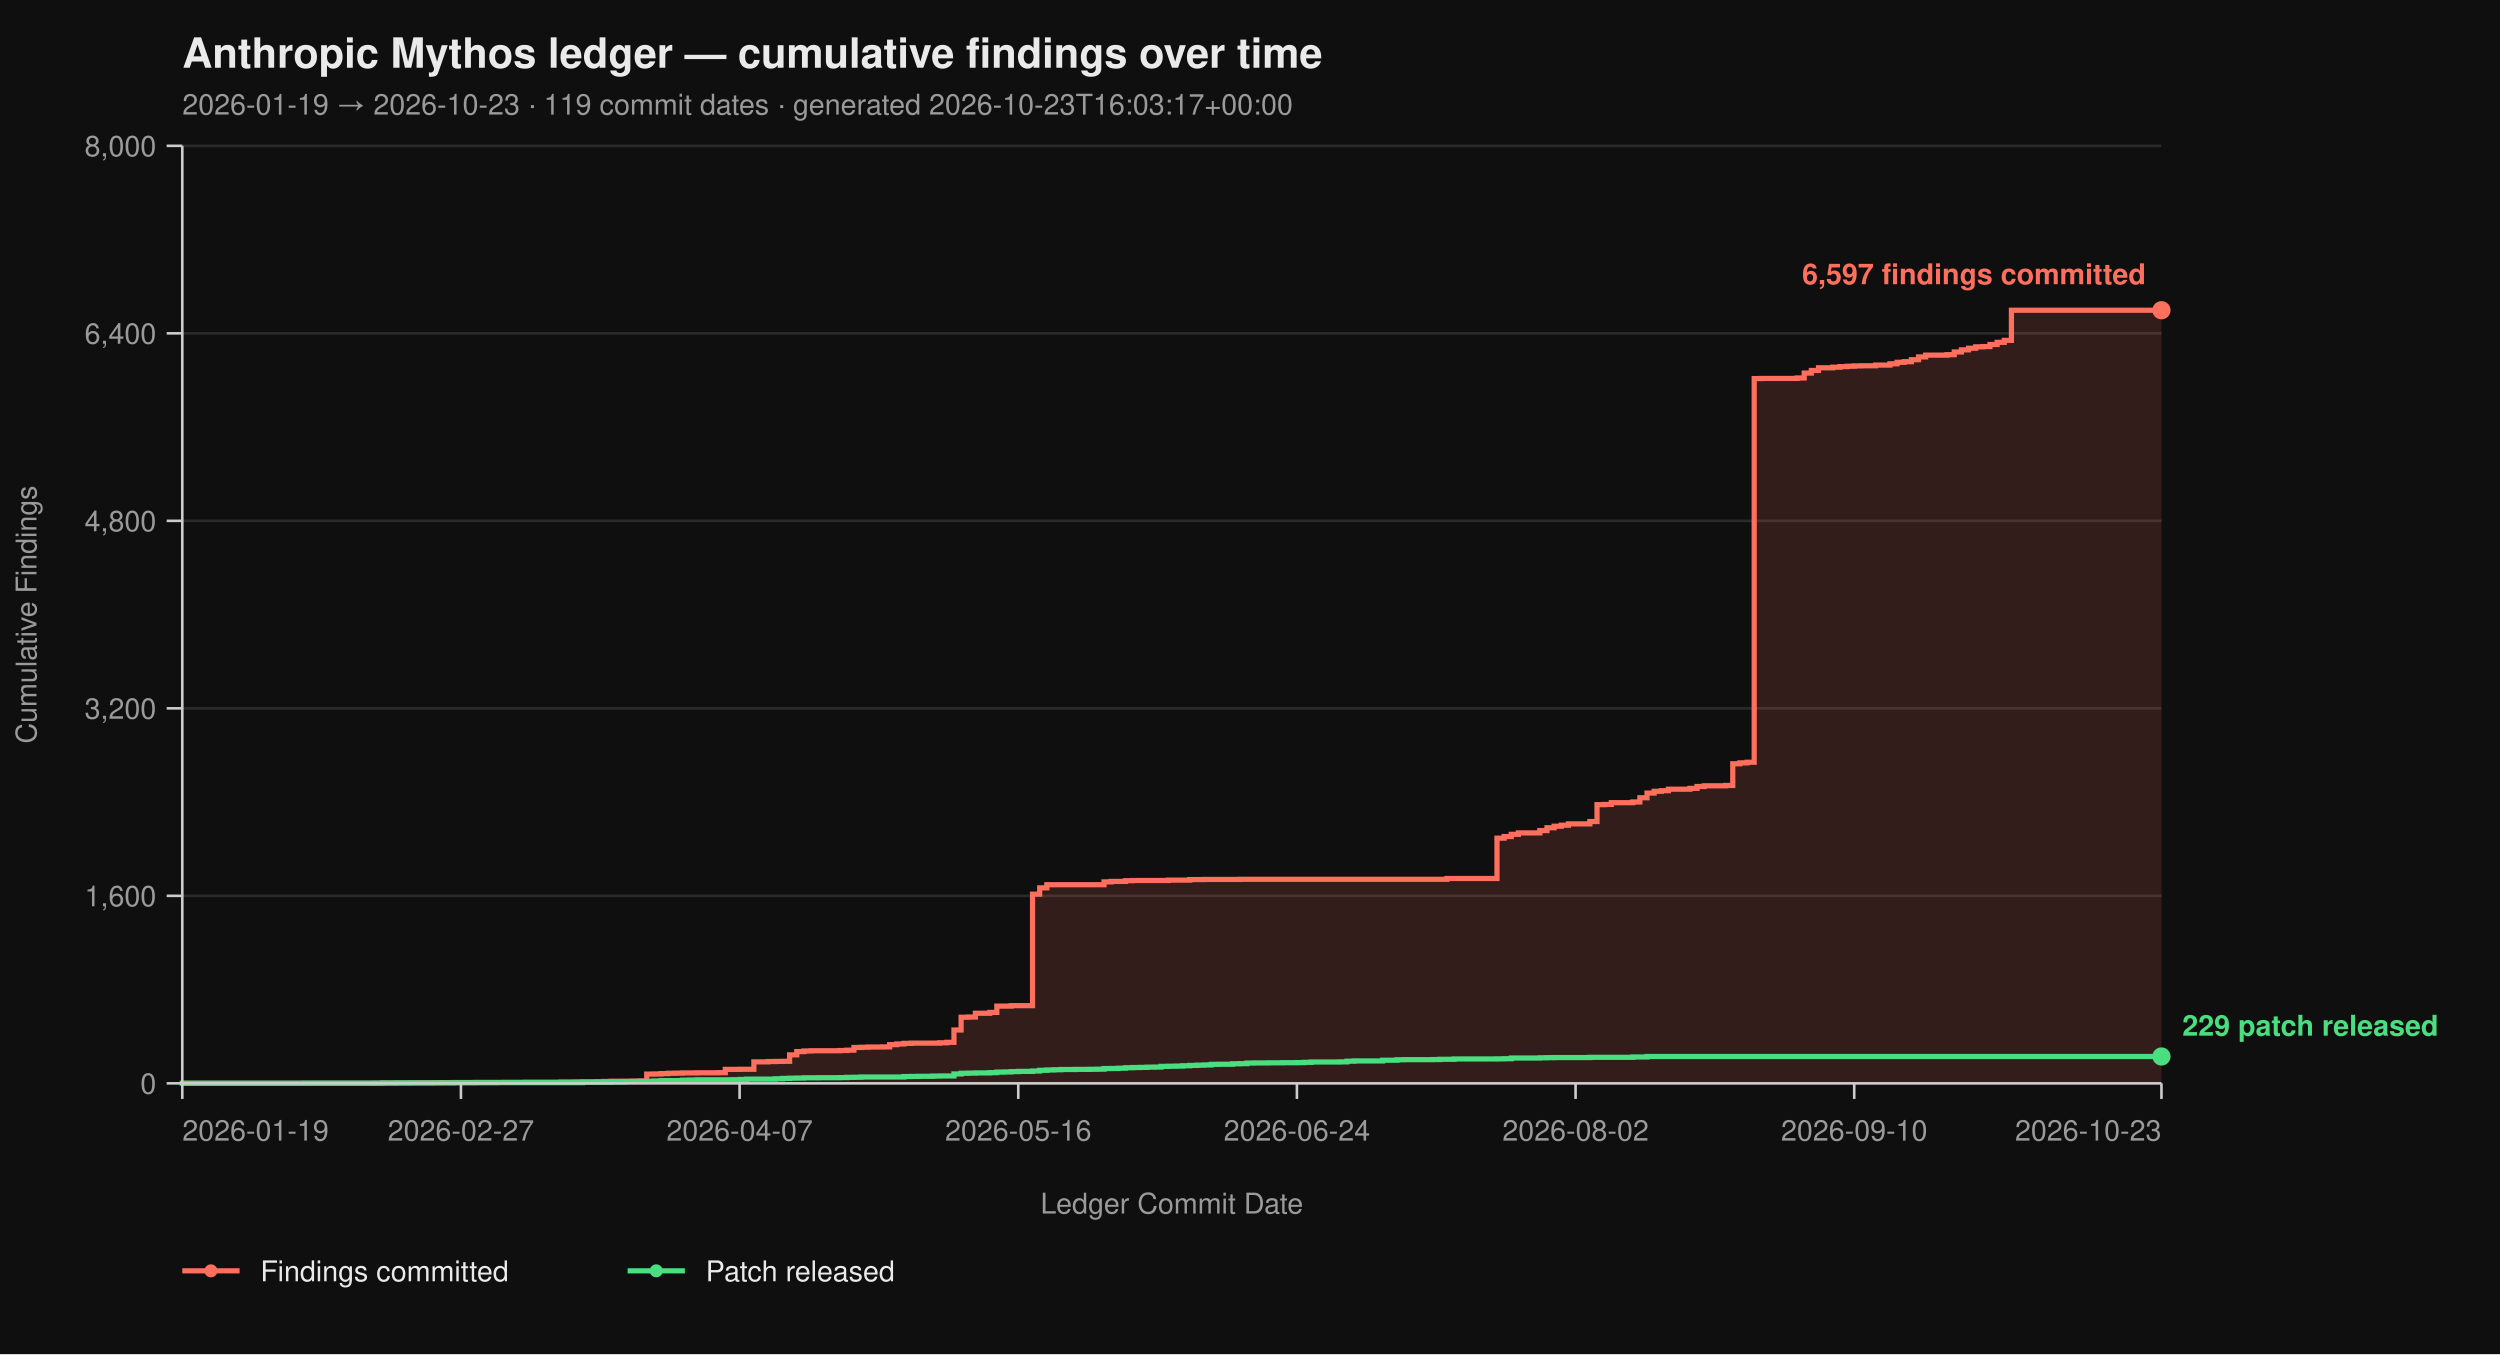
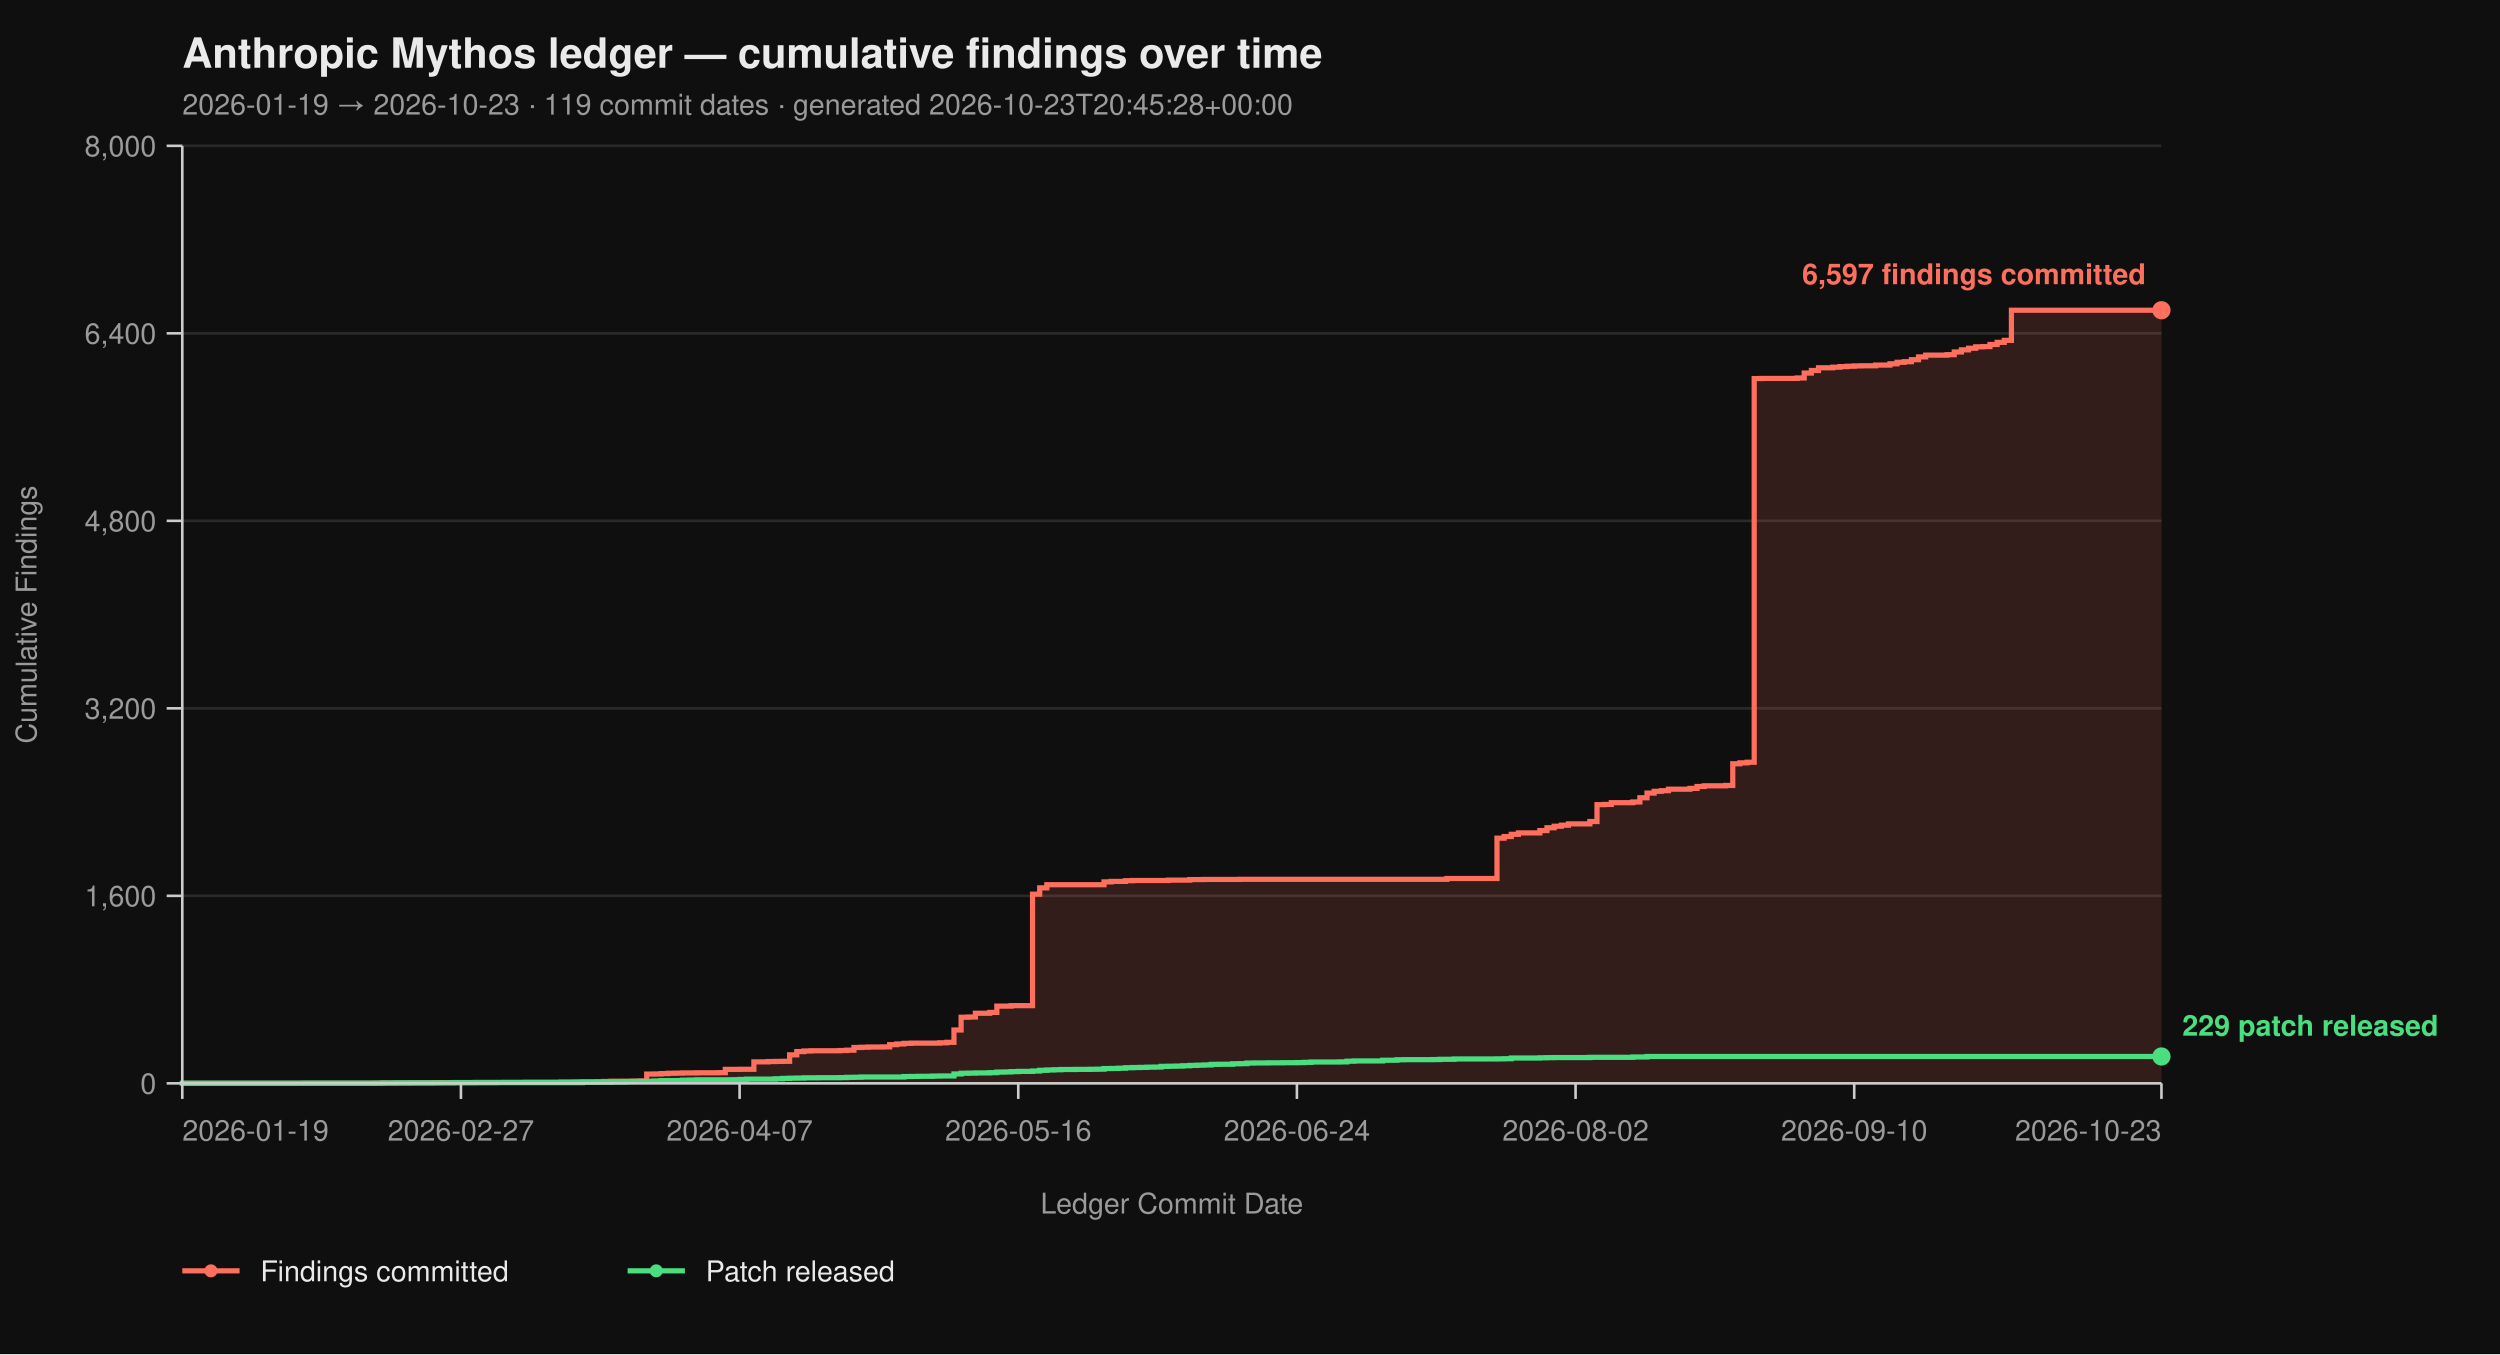
<svg xmlns="http://www.w3.org/2000/svg" viewBox="0 0 960 520" width="960" height="520" font-family="-apple-system, BlinkMacSystemFont, 'Segoe UI', Helvetica, Arial, sans-serif">
  <rect width="100%" height="100%" fill="#0f0f0f" />
  <text x="70" y="26" fill="#eaeaea" font-size="16" font-weight="700">Anthropic Mythos ledger — cumulative findings over time</text>
-   <text x="70" y="44" fill="#9a9a9a" font-size="11">2026-01-19 → 2026-10-23  ·  119 commit dates  ·  generated 2026-10-23T16:03:17+00:00</text>
+   <text x="70" y="44" fill="#9a9a9a" font-size="11">2026-01-19 → 2026-10-23  ·  119 commit dates  ·  generated 2026-10-23T20:45:28+00:00</text>
  <line x1="70" y1="416.00" x2="830" y2="416.00" stroke="#2a2a2a" stroke-width="1" />
  <line x1="70" y1="344.00" x2="830" y2="344.00" stroke="#2a2a2a" stroke-width="1" />
  <line x1="70" y1="272.00" x2="830" y2="272.00" stroke="#2a2a2a" stroke-width="1" />
  <line x1="70" y1="200.00" x2="830" y2="200.00" stroke="#2a2a2a" stroke-width="1" />
  <line x1="70" y1="128.00" x2="830" y2="128.00" stroke="#2a2a2a" stroke-width="1" />
  <line x1="70" y1="56.00" x2="830" y2="56.00" stroke="#2a2a2a" stroke-width="1" />
  <path d="M 70.00 416.00 L 144.08 416.00 L 144.08 415.95 L 146.82 415.95 L 146.82 415.87 L 157.80 415.87 L 157.80 415.82 L 166.03 415.82 L 166.03 415.77 L 168.77 415.77 L 168.77 415.73 L 174.26 415.73 L 174.26 415.69 L 182.49 415.69 L 182.49 415.64 L 193.47 415.64 L 193.47 415.60 L 201.70 415.60 L 201.70 415.55 L 215.42 415.55 L 215.42 415.46 L 220.90 415.46 L 220.90 415.42 L 229.13 415.42 L 229.13 415.37 L 231.88 415.37 L 231.88 415.28 L 234.62 415.28 L 234.62 415.19 L 242.85 415.19 L 242.85 415.14 L 245.60 415.14 L 245.60 415.06 L 248.34 415.06 L 248.34 412.44 L 251.08 412.44 L 251.08 412.40 L 253.83 412.40 L 253.83 412.26 L 256.57 412.26 L 256.57 412.13 L 259.31 412.13 L 259.31 412.08 L 262.06 412.08 L 262.06 412.00 L 267.55 412.00 L 267.55 411.95 L 275.78 411.95 L 275.78 411.90 L 278.52 411.90 L 278.52 410.64 L 284.01 410.64 L 284.01 410.60 L 289.49 410.60 L 289.49 407.76 L 294.98 407.76 L 294.98 407.63 L 297.73 407.63 L 297.73 407.58 L 300.47 407.58 L 300.47 407.54 L 303.21 407.54 L 303.21 405.06 L 305.96 405.06 L 305.96 403.81 L 308.70 403.81 L 308.70 403.58 L 311.44 403.58 L 311.44 403.49 L 322.42 403.49 L 322.42 403.40 L 325.16 403.40 L 325.16 403.26 L 327.91 403.26 L 327.91 402.23 L 330.65 402.23 L 330.65 402.14 L 333.39 402.14 L 333.39 402.05 L 338.88 402.05 L 338.88 402.00 L 341.62 402.00 L 341.62 401.15 L 344.37 401.15 L 344.37 400.88 L 347.11 400.88 L 347.11 400.65 L 349.86 400.65 L 349.86 400.56 L 360.83 400.56 L 360.83 400.43 L 363.57 400.43 L 363.57 400.25 L 366.32 400.25 L 366.32 395.52 L 369.06 395.52 L 369.06 390.62 L 371.81 390.62 L 371.81 390.53 L 374.55 390.53 L 374.55 389.09 L 380.04 389.09 L 380.04 388.77 L 382.78 388.77 L 382.78 386.35 L 388.27 386.35 L 388.27 386.17 L 396.50 386.17 L 396.50 343.37 L 399.24 343.37 L 399.24 340.94 L 401.99 340.94 L 401.99 339.73 L 423.94 339.73 L 423.94 338.64 L 426.68 338.64 L 426.68 338.46 L 432.17 338.46 L 432.17 338.19 L 434.91 338.19 L 434.91 338.11 L 448.63 338.11 L 448.63 337.97 L 456.86 337.97 L 456.86 337.75 L 462.35 337.75 L 462.35 337.70 L 476.06 337.70 L 476.06 337.65 L 555.63 337.65 L 555.63 337.34 L 574.84 337.34 L 574.84 321.86 L 577.58 321.86 L 577.58 321.23 L 580.32 321.23 L 580.32 320.38 L 583.07 320.38 L 583.07 319.83 L 591.30 319.83 L 591.30 318.94 L 594.04 318.94 L 594.04 317.86 L 596.79 317.86 L 596.79 317.27 L 599.53 317.27 L 599.53 316.87 L 602.27 316.87 L 602.27 316.37 L 610.51 316.37 L 610.51 315.47 L 613.25 315.47 L 613.25 308.99 L 615.99 308.99 L 615.99 308.90 L 618.74 308.90 L 618.74 308.23 L 626.97 308.23 L 626.97 307.96 L 629.71 307.96 L 629.71 306.34 L 632.45 306.34 L 632.45 304.54 L 635.20 304.54 L 635.20 303.86 L 637.94 303.86 L 637.94 303.63 L 640.69 303.63 L 640.69 303.05 L 648.92 303.05 L 648.92 302.74 L 651.66 302.74 L 651.66 302.01 L 654.40 302.01 L 654.40 301.75 L 662.64 301.75 L 662.64 301.61 L 665.38 301.61 L 665.38 293.29 L 668.12 293.29 L 668.12 292.93 L 670.87 292.93 L 670.87 292.70 L 673.61 292.70 L 673.61 145.37 L 676.35 145.37 L 676.35 145.32 L 690.07 145.32 L 690.07 145.14 L 692.82 145.14 L 692.82 143.25 L 695.56 143.25 L 695.56 142.26 L 698.30 142.26 L 698.30 141.23 L 703.79 141.23 L 703.79 141.00 L 706.53 141.00 L 706.53 140.78 L 709.28 140.78 L 709.28 140.64 L 712.02 140.64 L 712.02 140.51 L 714.77 140.51 L 714.77 140.46 L 720.25 140.46 L 720.25 140.19 L 725.74 140.19 L 725.74 139.70 L 728.48 139.70 L 728.48 139.12 L 731.23 139.12 L 731.23 138.89 L 733.97 138.89 L 733.97 138.12 L 736.71 138.12 L 736.71 137.05 L 739.46 137.05 L 739.46 136.37 L 747.69 136.37 L 747.69 136.19 L 750.43 136.19 L 750.43 135.16 L 753.18 135.16 L 753.18 134.34 L 755.92 134.34 L 755.92 133.72 L 758.66 133.72 L 758.66 133.18 L 761.41 133.18 L 761.41 133.08 L 764.15 133.08 L 764.15 132.28 L 766.90 132.28 L 766.90 131.46 L 769.64 131.46 L 769.64 130.70 L 772.38 130.70 L 772.38 119.13 L 830.00 119.13 L 830.00 416.00 Z" fill="#ff6f5e26" stroke="none" />
  <path d="M 70.00 416.00 L 144.08 416.00 L 144.08 415.95 L 146.82 415.95 L 146.82 415.87 L 157.80 415.87 L 157.80 415.82 L 166.03 415.82 L 166.03 415.77 L 168.77 415.77 L 168.77 415.73 L 174.26 415.73 L 174.26 415.69 L 182.49 415.69 L 182.49 415.64 L 193.47 415.64 L 193.47 415.60 L 201.70 415.60 L 201.70 415.55 L 215.42 415.55 L 215.42 415.46 L 220.90 415.46 L 220.90 415.42 L 229.13 415.42 L 229.13 415.37 L 231.88 415.37 L 231.88 415.28 L 234.62 415.28 L 234.62 415.19 L 242.85 415.19 L 242.85 415.14 L 245.60 415.14 L 245.60 415.06 L 248.34 415.06 L 248.34 412.44 L 251.08 412.44 L 251.08 412.40 L 253.83 412.40 L 253.83 412.26 L 256.57 412.26 L 256.57 412.13 L 259.31 412.13 L 259.31 412.08 L 262.06 412.08 L 262.06 412.00 L 267.55 412.00 L 267.55 411.95 L 275.78 411.95 L 275.78 411.90 L 278.52 411.90 L 278.52 410.64 L 284.01 410.64 L 284.01 410.60 L 289.49 410.60 L 289.49 407.76 L 294.98 407.76 L 294.98 407.63 L 297.73 407.63 L 297.73 407.58 L 300.47 407.58 L 300.47 407.54 L 303.21 407.54 L 303.21 405.06 L 305.96 405.06 L 305.96 403.81 L 308.70 403.81 L 308.70 403.58 L 311.44 403.58 L 311.44 403.49 L 322.42 403.49 L 322.42 403.40 L 325.16 403.40 L 325.16 403.26 L 327.91 403.26 L 327.91 402.23 L 330.65 402.23 L 330.65 402.14 L 333.39 402.14 L 333.39 402.05 L 338.88 402.05 L 338.88 402.00 L 341.62 402.00 L 341.62 401.15 L 344.37 401.15 L 344.37 400.88 L 347.11 400.88 L 347.11 400.65 L 349.86 400.65 L 349.86 400.56 L 360.83 400.56 L 360.83 400.43 L 363.57 400.43 L 363.57 400.25 L 366.32 400.25 L 366.32 395.52 L 369.06 395.52 L 369.06 390.62 L 371.81 390.62 L 371.81 390.53 L 374.55 390.53 L 374.55 389.09 L 380.04 389.09 L 380.04 388.77 L 382.78 388.77 L 382.78 386.35 L 388.27 386.35 L 388.27 386.17 L 396.50 386.17 L 396.50 343.37 L 399.24 343.37 L 399.24 340.94 L 401.99 340.94 L 401.99 339.73 L 423.94 339.73 L 423.94 338.64 L 426.68 338.64 L 426.68 338.46 L 432.17 338.46 L 432.17 338.19 L 434.91 338.19 L 434.91 338.11 L 448.63 338.11 L 448.63 337.97 L 456.86 337.97 L 456.86 337.75 L 462.35 337.75 L 462.35 337.70 L 476.06 337.70 L 476.06 337.65 L 555.63 337.65 L 555.63 337.34 L 574.84 337.34 L 574.84 321.86 L 577.58 321.86 L 577.58 321.23 L 580.32 321.23 L 580.32 320.38 L 583.07 320.38 L 583.07 319.83 L 591.30 319.83 L 591.30 318.94 L 594.04 318.94 L 594.04 317.86 L 596.79 317.86 L 596.79 317.27 L 599.53 317.27 L 599.53 316.87 L 602.27 316.87 L 602.27 316.37 L 610.51 316.37 L 610.51 315.47 L 613.25 315.47 L 613.25 308.99 L 615.99 308.99 L 615.99 308.90 L 618.74 308.90 L 618.74 308.23 L 626.97 308.23 L 626.97 307.96 L 629.71 307.96 L 629.71 306.34 L 632.45 306.34 L 632.45 304.54 L 635.20 304.54 L 635.20 303.86 L 637.94 303.86 L 637.94 303.63 L 640.69 303.63 L 640.69 303.05 L 648.92 303.05 L 648.92 302.74 L 651.66 302.74 L 651.66 302.01 L 654.40 302.01 L 654.40 301.75 L 662.64 301.75 L 662.64 301.61 L 665.38 301.61 L 665.38 293.29 L 668.12 293.29 L 668.12 292.93 L 670.87 292.93 L 670.87 292.70 L 673.61 292.70 L 673.61 145.37 L 676.35 145.37 L 676.35 145.32 L 690.07 145.32 L 690.07 145.14 L 692.82 145.14 L 692.82 143.25 L 695.56 143.25 L 695.56 142.26 L 698.30 142.26 L 698.30 141.23 L 703.79 141.23 L 703.79 141.00 L 706.53 141.00 L 706.53 140.78 L 709.28 140.78 L 709.28 140.64 L 712.02 140.64 L 712.02 140.51 L 714.77 140.51 L 714.77 140.46 L 720.25 140.46 L 720.25 140.19 L 725.74 140.19 L 725.74 139.70 L 728.48 139.70 L 728.48 139.12 L 731.23 139.12 L 731.23 138.89 L 733.97 138.89 L 733.97 138.12 L 736.71 138.12 L 736.71 137.05 L 739.46 137.05 L 739.46 136.37 L 747.69 136.37 L 747.69 136.19 L 750.43 136.19 L 750.43 135.16 L 753.18 135.16 L 753.18 134.34 L 755.92 134.34 L 755.92 133.72 L 758.66 133.72 L 758.66 133.18 L 761.41 133.18 L 761.41 133.08 L 764.15 133.08 L 764.15 132.28 L 766.90 132.28 L 766.90 131.46 L 769.64 131.46 L 769.64 130.70 L 772.38 130.70 L 772.38 119.13 L 830.00 119.13" fill="none" stroke="#ff6f5e" stroke-width="2" stroke-linejoin="miter" stroke-linecap="butt" />
  <path d="M 70.00 416.00 L 70.00 416.00 L 70.00 415.95 L 116.64 415.95 L 116.64 415.91 L 146.82 415.91 L 146.82 415.87 L 152.31 415.87 L 152.31 415.82 L 174.26 415.82 L 174.26 415.77 L 190.72 415.77 L 190.72 415.73 L 223.65 415.73 L 223.65 415.55 L 234.62 415.55 L 234.62 415.46 L 240.11 415.46 L 240.11 415.32 L 242.85 415.32 L 242.85 415.28 L 248.34 415.28 L 248.34 415.24 L 251.08 415.24 L 251.08 415.10 L 253.83 415.10 L 253.83 414.96 L 262.06 414.96 L 262.06 414.79 L 264.80 414.79 L 264.80 414.74 L 267.55 414.74 L 267.55 414.65 L 281.26 414.65 L 281.26 414.61 L 284.01 414.61 L 284.01 414.51 L 286.75 414.51 L 286.75 414.38 L 297.73 414.38 L 297.73 414.25 L 300.47 414.25 L 300.47 414.11 L 303.21 414.11 L 303.21 414.02 L 305.96 414.02 L 305.96 413.98 L 308.70 413.98 L 308.70 413.88 L 314.19 413.88 L 314.19 413.84 L 322.42 413.84 L 322.42 413.80 L 325.16 413.80 L 325.16 413.70 L 327.91 413.70 L 327.91 413.66 L 330.65 413.66 L 330.65 413.57 L 347.11 413.57 L 347.11 413.39 L 349.86 413.39 L 349.86 413.35 L 352.60 413.35 L 352.60 413.30 L 358.09 413.30 L 358.09 413.21 L 360.83 413.21 L 360.83 413.17 L 366.32 413.17 L 366.32 412.40 L 369.06 412.40 L 369.06 412.13 L 371.81 412.13 L 371.81 412.08 L 374.55 412.08 L 374.55 412.00 L 380.04 412.00 L 380.04 411.90 L 382.78 411.90 L 382.78 411.68 L 385.52 411.68 L 385.52 411.63 L 388.27 411.63 L 388.27 411.50 L 391.01 411.50 L 391.01 411.41 L 396.50 411.41 L 396.50 411.27 L 399.24 411.27 L 399.24 411.00 L 401.99 411.00 L 401.99 410.87 L 404.73 410.87 L 404.73 410.78 L 407.47 410.78 L 407.47 410.69 L 412.96 410.69 L 412.96 410.64 L 418.45 410.64 L 418.45 410.60 L 421.19 410.60 L 421.19 410.56 L 423.94 410.56 L 423.94 410.33 L 426.68 410.33 L 426.68 410.29 L 429.42 410.29 L 429.42 410.19 L 432.17 410.19 L 432.17 410.01 L 434.91 410.01 L 434.91 409.93 L 437.65 409.93 L 437.65 409.88 L 440.40 409.88 L 440.40 409.79 L 443.14 409.79 L 443.14 409.75 L 445.88 409.75 L 445.88 409.48 L 448.63 409.48 L 448.63 409.43 L 451.37 409.43 L 451.37 409.38 L 454.12 409.38 L 454.12 409.25 L 456.86 409.25 L 456.86 409.12 L 459.60 409.12 L 459.60 409.02 L 462.35 409.02 L 462.35 408.94 L 465.09 408.94 L 465.09 408.71 L 467.83 408.71 L 467.83 408.67 L 473.32 408.67 L 473.32 408.49 L 476.06 408.49 L 476.06 408.44 L 478.81 408.44 L 478.81 408.21 L 481.55 408.21 L 481.55 408.17 L 487.04 408.17 L 487.04 408.12 L 492.53 408.12 L 492.53 408.08 L 498.01 408.08 L 498.01 408.04 L 500.76 408.04 L 500.76 407.94 L 503.50 407.94 L 503.50 407.81 L 514.48 407.81 L 514.48 407.76 L 517.22 407.76 L 517.22 407.50 L 519.96 407.50 L 519.96 407.40 L 530.94 407.40 L 530.94 407.13 L 536.43 407.13 L 536.43 406.95 L 539.17 406.95 L 539.17 406.91 L 550.14 406.91 L 550.14 406.87 L 552.89 406.87 L 552.89 406.77 L 558.38 406.77 L 558.38 406.64 L 574.84 406.64 L 574.84 406.60 L 577.58 406.60 L 577.58 406.55 L 580.32 406.55 L 580.32 406.28 L 591.30 406.28 L 591.30 406.19 L 594.04 406.19 L 594.04 406.14 L 596.79 406.14 L 596.79 406.10 L 610.51 406.10 L 610.51 406.01 L 626.97 406.01 L 626.97 405.88 L 632.45 405.88 L 632.45 405.69 L 830.00 405.69" fill="none" stroke="#4ade80" stroke-width="2" stroke-linejoin="miter" stroke-linecap="butt" />
  <line x1="70" y1="56" x2="70" y2="416" stroke="#cccccc" stroke-width="1" />
  <line x1="70" y1="416" x2="830" y2="416" stroke="#cccccc" stroke-width="1" />
  <line x1="64" y1="416.00" x2="70" y2="416.00" stroke="#cccccc" stroke-width="1" />
  <line x1="64" y1="344.00" x2="70" y2="344.00" stroke="#cccccc" stroke-width="1" />
  <line x1="64" y1="272.00" x2="70" y2="272.00" stroke="#cccccc" stroke-width="1" />
  <line x1="64" y1="200.00" x2="70" y2="200.00" stroke="#cccccc" stroke-width="1" />
  <line x1="64" y1="128.00" x2="70" y2="128.00" stroke="#cccccc" stroke-width="1" />
  <line x1="64" y1="56.00" x2="70" y2="56.00" stroke="#cccccc" stroke-width="1" />
  <text x="60" y="420.00" text-anchor="end" fill="#9a9a9a" font-size="11">0</text>
  <text x="60" y="348.00" text-anchor="end" fill="#9a9a9a" font-size="11">1,600</text>
  <text x="60" y="276.00" text-anchor="end" fill="#9a9a9a" font-size="11">3,200</text>
  <text x="60" y="204.00" text-anchor="end" fill="#9a9a9a" font-size="11">4,800</text>
  <text x="60" y="132.00" text-anchor="end" fill="#9a9a9a" font-size="11">6,400</text>
  <text x="60" y="60.00" text-anchor="end" fill="#9a9a9a" font-size="11">8,000</text>
  <text x="14" y="236.00" fill="#9a9a9a" font-size="11" transform="rotate(-90 14 236.00)" text-anchor="middle">Cumulative Findings</text>
  <line x1="70.00" y1="416" x2="70.00" y2="422" stroke="#cccccc" stroke-width="1" />
  <line x1="177.00" y1="416" x2="177.00" y2="422" stroke="#cccccc" stroke-width="1" />
  <line x1="284.01" y1="416" x2="284.01" y2="422" stroke="#cccccc" stroke-width="1" />
  <line x1="391.01" y1="416" x2="391.01" y2="422" stroke="#cccccc" stroke-width="1" />
  <line x1="498.01" y1="416" x2="498.01" y2="422" stroke="#cccccc" stroke-width="1" />
  <line x1="605.02" y1="416" x2="605.02" y2="422" stroke="#cccccc" stroke-width="1" />
  <line x1="712.02" y1="416" x2="712.02" y2="422" stroke="#cccccc" stroke-width="1" />
  <line x1="830.00" y1="416" x2="830.00" y2="422" stroke="#cccccc" stroke-width="1" />
  <text x="70.00" y="438" text-anchor="start" fill="#9a9a9a" font-size="11">2026-01-19</text>
  <text x="177.00" y="438" text-anchor="middle" fill="#9a9a9a" font-size="11">2026-02-27</text>
  <text x="284.01" y="438" text-anchor="middle" fill="#9a9a9a" font-size="11">2026-04-07</text>
  <text x="391.01" y="438" text-anchor="middle" fill="#9a9a9a" font-size="11">2026-05-16</text>
  <text x="498.01" y="438" text-anchor="middle" fill="#9a9a9a" font-size="11">2026-06-24</text>
  <text x="605.02" y="438" text-anchor="middle" fill="#9a9a9a" font-size="11">2026-08-02</text>
  <text x="712.02" y="438" text-anchor="middle" fill="#9a9a9a" font-size="11">2026-09-10</text>
  <text x="830.00" y="438" text-anchor="end" fill="#9a9a9a" font-size="11">2026-10-23</text>
  <text x="450.00" y="466" fill="#9a9a9a" font-size="11" text-anchor="middle">Ledger Commit Date</text>
  <circle cx="830.00" cy="119.13" r="3.5" fill="#ff6f5e" />
  <text x="824.00" y="109.13" text-anchor="end" fill="#ff6f5e" font-size="11" font-weight="600">6,597 findings committed</text>
  <circle cx="830.00" cy="405.69" r="3.5" fill="#4ade80" />
  <text x="838.00" y="397.69" text-anchor="start" fill="#4ade80" font-size="11" font-weight="600">229 patch released</text>
  <line x1="70" y1="488" x2="92" y2="488" stroke="#ff6f5e" stroke-width="2" />
  <circle cx="81" cy="488" r="2.5" fill="#ff6f5e" />
  <text x="100" y="492" fill="#eaeaea" font-size="11">Findings committed</text>
  <line x1="241.0" y1="488" x2="263.0" y2="488" stroke="#4ade80" stroke-width="2" />
  <circle cx="252.0" cy="488" r="2.5" fill="#4ade80" />
  <text x="271.0" y="492" fill="#eaeaea" font-size="11">Patch released</text>
</svg>
